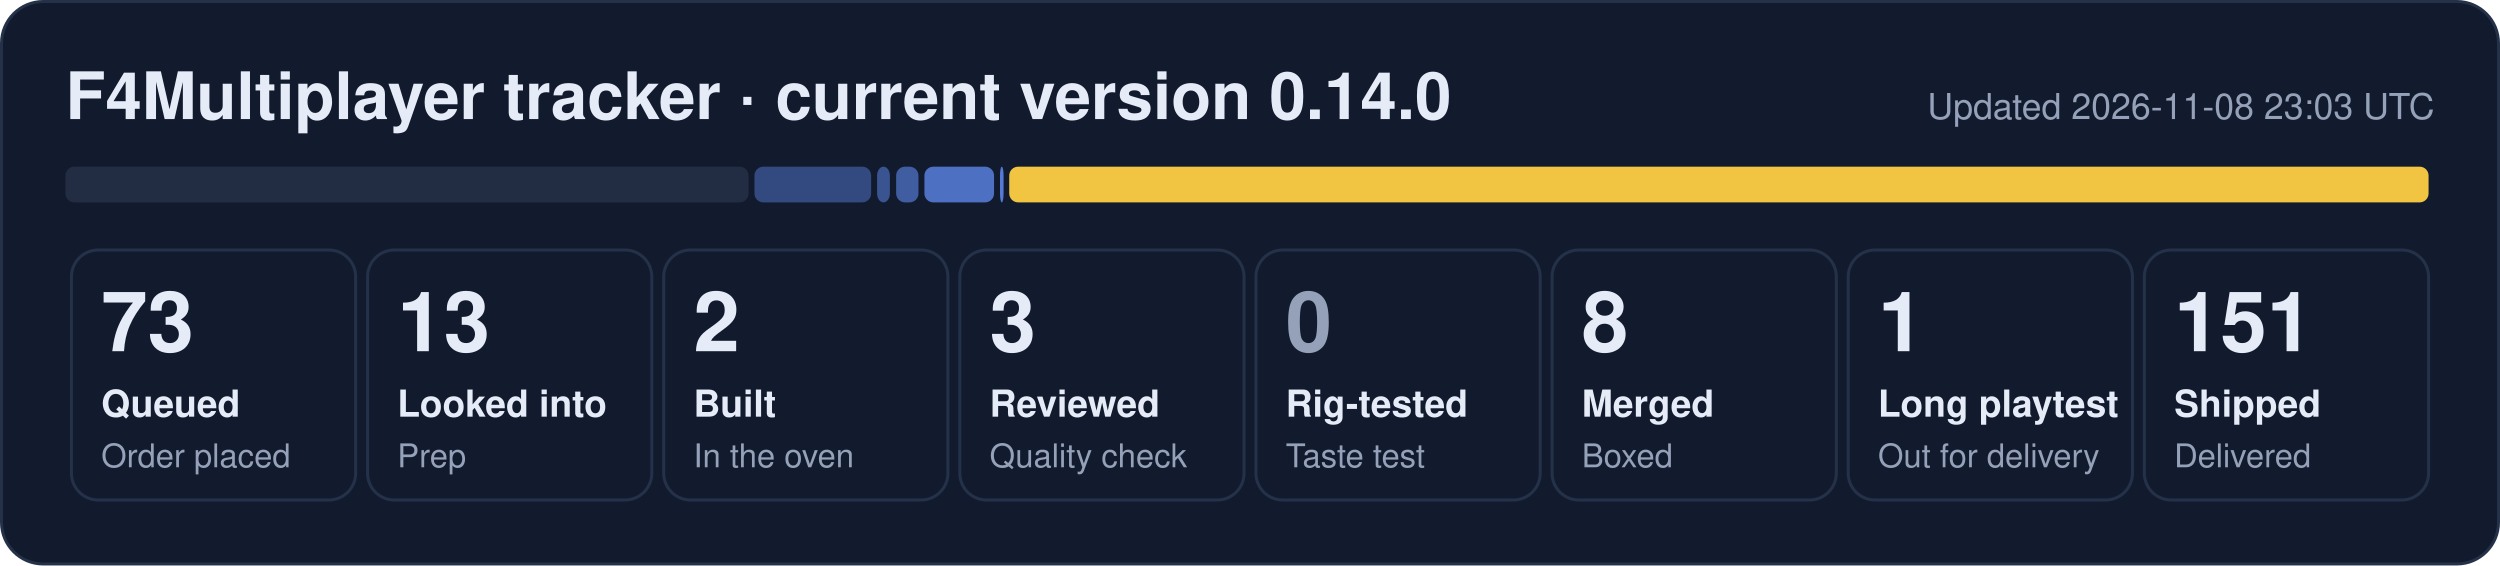
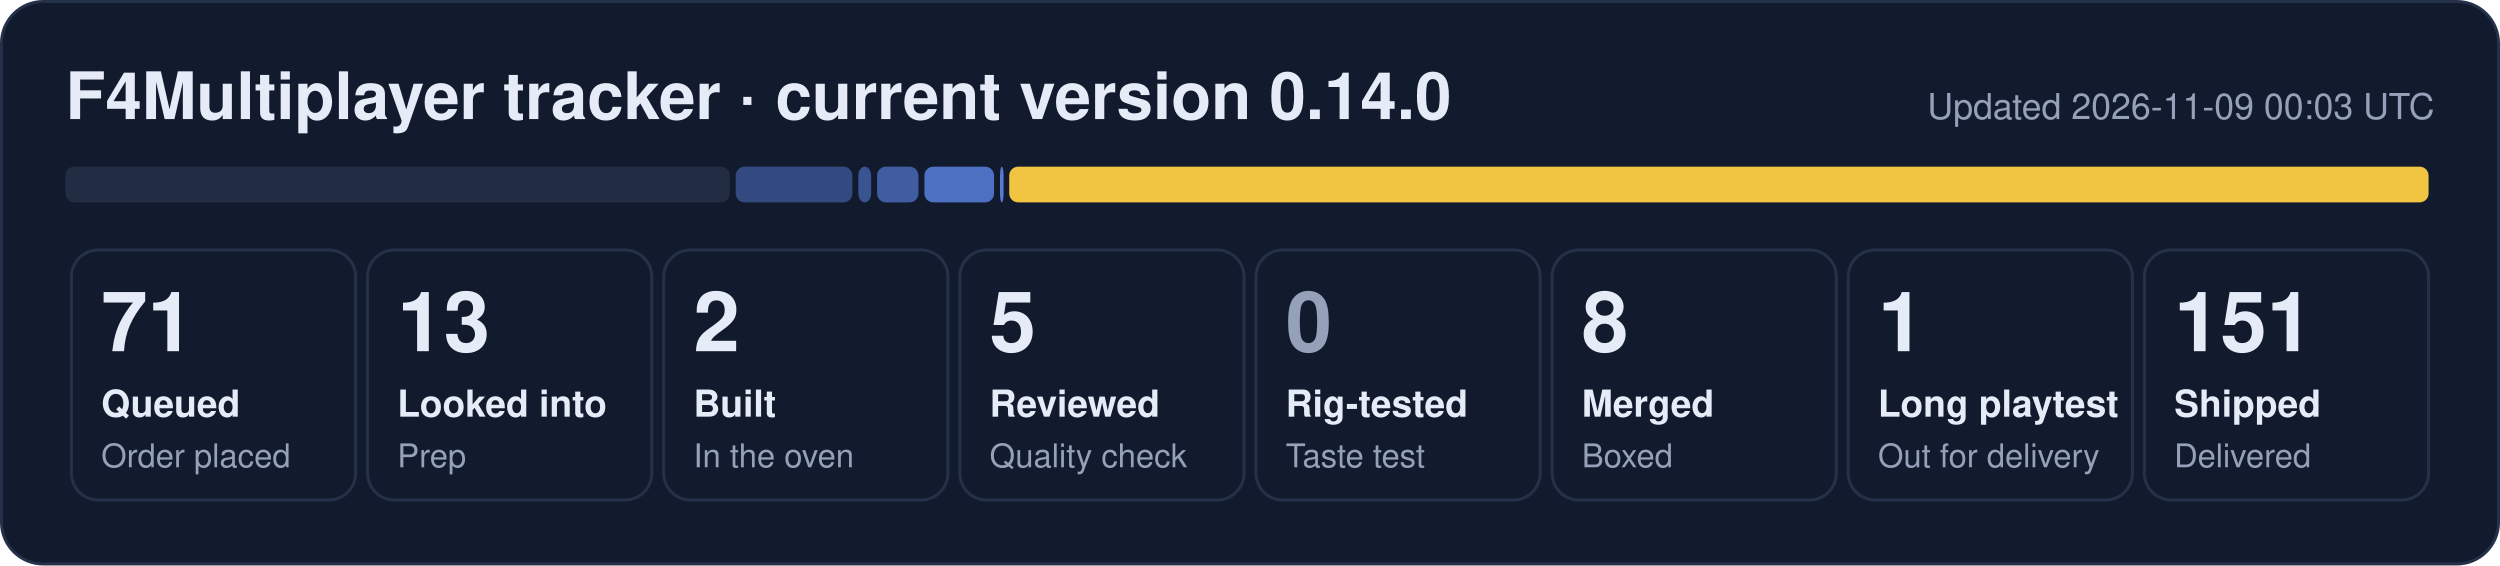
- <svg xmlns="http://www.w3.org/2000/svg" width="840" height="190" viewBox="0 0 840 190" role="img" aria-label="F4Multiplayer tracker: 73 queued, 13 looked into, 2 built, 3 reviewed, 8 merged, 1 long playtest, 151 shipped">
+ <svg xmlns="http://www.w3.org/2000/svg" width="840" height="190" viewBox="0 0 840 190" role="img" aria-label="F4Multiplayer tracker: 71 queued, 13 looked into, 2 built, 5 reviewed, 8 merged, 1 long playtest, 151 shipped">
  <rect x="0.5" y="0.5" width="839" height="189" rx="14" fill="#121b2e" stroke="#243149" />
  <text x="22" y="40" font-family="Segoe UI, Helvetica, Arial, sans-serif" font-size="22" font-weight="700" fill="#e6ecf7">F4Multiplayer tracker · current version 0.14.0</text>
-   <text x="818" y="40" font-family="Segoe UI, Helvetica, Arial, sans-serif" font-size="12" fill="#95a1b8" text-anchor="end">Updated 2026-11-08 23:03 UTC</text>
-   <rect x="22.0" y="56" width="229.5" height="12" rx="3" fill="#222d44" fill-opacity="1.00" />
-   <rect x="253.5" y="56" width="39.2" height="12" rx="3" fill="#5d86e8" fill-opacity="0.44" />
-   <rect x="294.7" y="56" width="4.3" height="12" rx="3" fill="#5d86e8" fill-opacity="0.53" />
-   <rect x="301.1" y="56" width="7.5" height="12" rx="3" fill="#5d86e8" fill-opacity="0.62" />
+   <text x="818" y="40" font-family="Segoe UI, Helvetica, Arial, sans-serif" font-size="12" fill="#95a1b8" text-anchor="end">Updated 2026-11-09 00:03 UTC</text>
+   <rect x="22.0" y="56" width="223.2" height="12" rx="3" fill="#222d44" fill-opacity="1.00" />
+   <rect x="247.2" y="56" width="39.2" height="12" rx="3" fill="#5d86e8" fill-opacity="0.44" />
+   <rect x="288.4" y="56" width="4.3" height="12" rx="3" fill="#5d86e8" fill-opacity="0.53" />
+   <rect x="294.7" y="56" width="13.9" height="12" rx="3" fill="#5d86e8" fill-opacity="0.62" />
  <rect x="310.6" y="56" width="23.4" height="12" rx="3" fill="#5d86e8" fill-opacity="0.80" />
  <rect x="336.0" y="56" width="1.2" height="12" rx="3" fill="#5d86e8" fill-opacity="0.89" />
  <rect x="339.1" y="56" width="476.9" height="12" rx="3" fill="#f5c842" fill-opacity="0.98" />
  <rect x="24.0" y="84" width="95.5" height="84" rx="9" fill="none" stroke="#243149" />
-   <text x="34.0" y="118" font-family="Segoe UI, Helvetica, Arial, sans-serif" font-size="28" font-weight="800" fill="#e6ecf7">73</text>
+   <text x="34.0" y="118" font-family="Segoe UI, Helvetica, Arial, sans-serif" font-size="28" font-weight="800" fill="#e6ecf7">71</text>
  <text x="34.0" y="140" font-family="Segoe UI, Helvetica, Arial, sans-serif" font-size="12.5" font-weight="600" fill="#e6ecf7">Queued</text>
  <text x="34.0" y="157" font-family="Segoe UI, Helvetica, Arial, sans-serif" font-size="11" fill="#95a1b8">Order placed</text>
  <rect x="123.5" y="84" width="95.5" height="84" rx="9" fill="none" stroke="#243149" />
  <text x="133.5" y="118" font-family="Segoe UI, Helvetica, Arial, sans-serif" font-size="28" font-weight="800" fill="#e6ecf7">13</text>
  <text x="133.5" y="140" font-family="Segoe UI, Helvetica, Arial, sans-serif" font-size="12.5" font-weight="600" fill="#e6ecf7">Looked into</text>
  <text x="133.5" y="157" font-family="Segoe UI, Helvetica, Arial, sans-serif" font-size="11" fill="#95a1b8">Prep</text>
  <rect x="223.0" y="84" width="95.5" height="84" rx="9" fill="none" stroke="#243149" />
  <text x="233.0" y="118" font-family="Segoe UI, Helvetica, Arial, sans-serif" font-size="28" font-weight="800" fill="#e6ecf7">2</text>
  <text x="233.0" y="140" font-family="Segoe UI, Helvetica, Arial, sans-serif" font-size="12.5" font-weight="600" fill="#e6ecf7">Built</text>
  <text x="233.0" y="157" font-family="Segoe UI, Helvetica, Arial, sans-serif" font-size="11" fill="#95a1b8">In the oven</text>
  <rect x="322.5" y="84" width="95.5" height="84" rx="9" fill="none" stroke="#243149" />
-   <text x="332.5" y="118" font-family="Segoe UI, Helvetica, Arial, sans-serif" font-size="28" font-weight="800" fill="#e6ecf7">3</text>
+   <text x="332.5" y="118" font-family="Segoe UI, Helvetica, Arial, sans-serif" font-size="28" font-weight="800" fill="#e6ecf7">5</text>
  <text x="332.5" y="140" font-family="Segoe UI, Helvetica, Arial, sans-serif" font-size="12.5" font-weight="600" fill="#e6ecf7">Reviewed</text>
  <text x="332.5" y="157" font-family="Segoe UI, Helvetica, Arial, sans-serif" font-size="11" fill="#95a1b8">Quality check</text>
  <rect x="422.0" y="84" width="95.5" height="84" rx="9" fill="none" stroke="#243149" />
  <text x="432.0" y="118" font-family="Segoe UI, Helvetica, Arial, sans-serif" font-size="28" font-weight="800" fill="#95a1b8">0</text>
  <text x="432.0" y="140" font-family="Segoe UI, Helvetica, Arial, sans-serif" font-size="12.5" font-weight="600" fill="#e6ecf7">Rig-tested</text>
  <text x="432.0" y="157" font-family="Segoe UI, Helvetica, Arial, sans-serif" font-size="11" fill="#95a1b8">Taste test</text>
  <rect x="521.5" y="84" width="95.5" height="84" rx="9" fill="none" stroke="#243149" />
  <text x="531.5" y="118" font-family="Segoe UI, Helvetica, Arial, sans-serif" font-size="28" font-weight="800" fill="#e6ecf7">8</text>
  <text x="531.5" y="140" font-family="Segoe UI, Helvetica, Arial, sans-serif" font-size="12.5" font-weight="600" fill="#e6ecf7">Merged</text>
  <text x="531.5" y="157" font-family="Segoe UI, Helvetica, Arial, sans-serif" font-size="11" fill="#95a1b8">Boxed</text>
  <rect x="621.0" y="84" width="95.5" height="84" rx="9" fill="none" stroke="#243149" />
  <text x="631.0" y="118" font-family="Segoe UI, Helvetica, Arial, sans-serif" font-size="28" font-weight="800" fill="#e6ecf7">1</text>
  <text x="631.0" y="140" font-family="Segoe UI, Helvetica, Arial, sans-serif" font-size="12.5" font-weight="600" fill="#e6ecf7">Long playtest</text>
  <text x="631.0" y="157" font-family="Segoe UI, Helvetica, Arial, sans-serif" font-size="11" fill="#95a1b8">Out for delivery</text>
  <rect x="720.5" y="84" width="95.5" height="84" rx="9" fill="none" stroke="#243149" />
  <text x="730.5" y="118" font-family="Segoe UI, Helvetica, Arial, sans-serif" font-size="28" font-weight="800" fill="#e6ecf7">151</text>
  <text x="730.5" y="140" font-family="Segoe UI, Helvetica, Arial, sans-serif" font-size="12.5" font-weight="600" fill="#e6ecf7">Shipped</text>
  <text x="730.5" y="157" font-family="Segoe UI, Helvetica, Arial, sans-serif" font-size="11" fill="#95a1b8">Delivered</text>
</svg>
